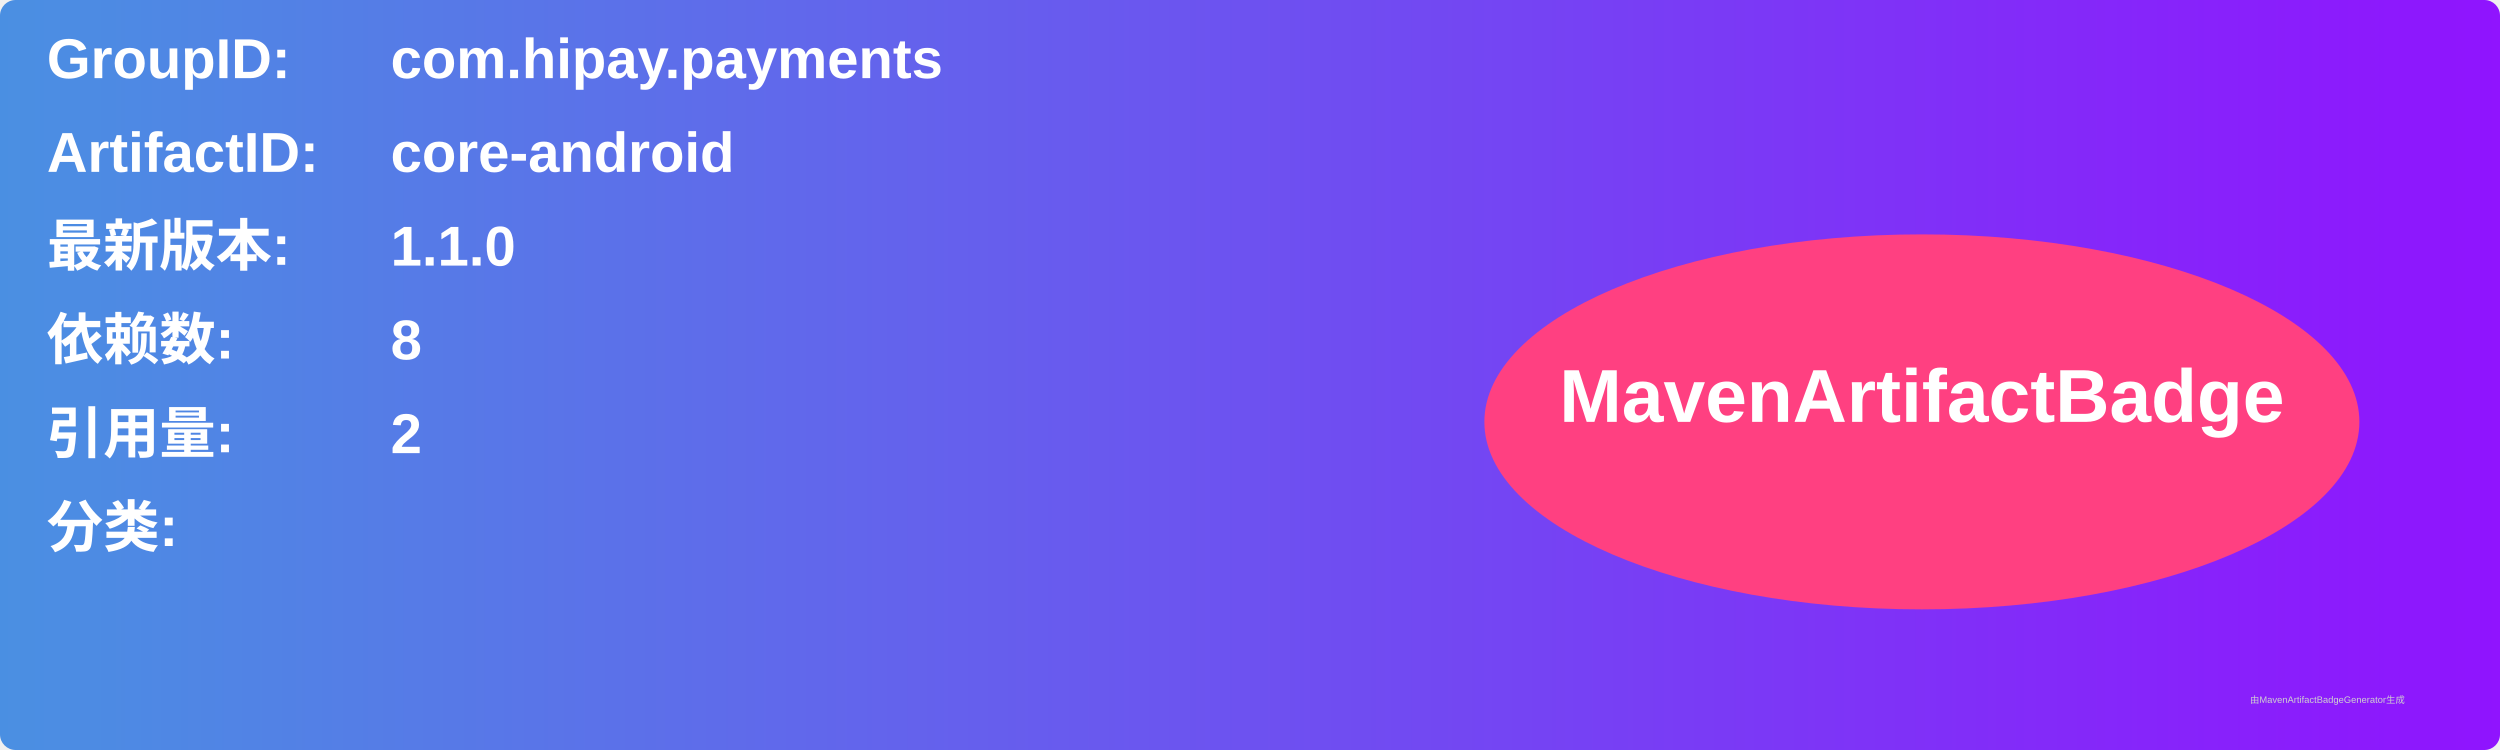
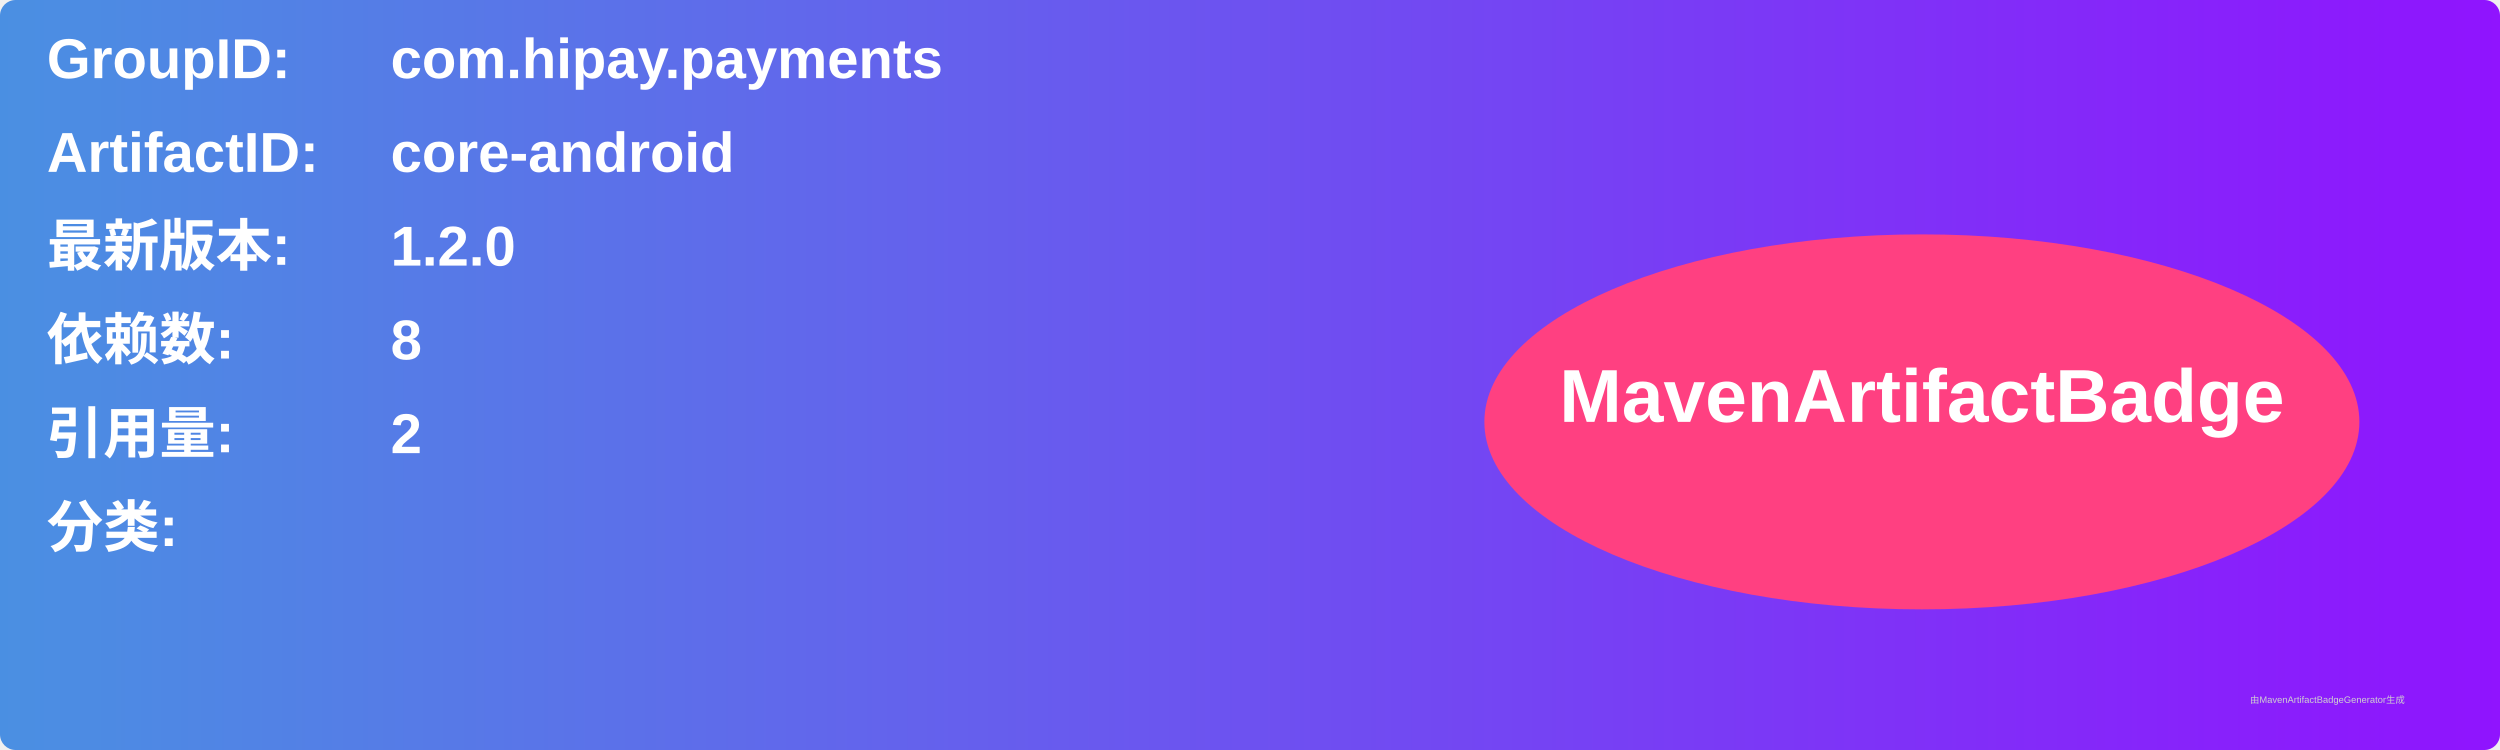
<svg xmlns="http://www.w3.org/2000/svg" width="800" height="240" viewBox="0 0 800 240">
  <linearGradient id="grad" x1="0%" y1="0%" x2="100%" y2="0%">
    <stop offset="0%" stop-color="#4a90e2" />
    <stop offset="100%" stop-color="#9013fe" />
  </linearGradient>
  <rect width="100%" height="100%" rx="5" ry="5" fill="url(#grad)" />
  <g transform="translate(15, 15)">
    <text x="0" y="10" font-family="Arial" font-size="18" fill="white" font-weight="bold" width="260">GroupID:</text>
    <text x="110" y="10" font-family="Arial" font-size="18" fill="white" font-weight="bold" width="460">com.hipay.payments</text>
    <text x="0" y="40" font-family="Arial" font-size="18" fill="white" font-weight="bold" width="260">ArtifactID:</text>
    <text x="110" y="40" font-family="Arial" font-size="18" fill="white" font-weight="bold" width="460">core-android</text>
    <text x="0" y="70" font-family="Arial" font-size="18" fill="white" font-weight="bold">最新版本:</text>
    <text x="110" y="70" font-family="Arial" font-size="18" fill="white" font-weight="bold">
-       <tspan font-weight="bold">1.1.0</tspan>
+       <tspan font-weight="bold">1.2.0</tspan>
    </text>
    <text x="0" y="100" font-family="Arial" font-size="18" fill="white" font-weight="bold">依赖数: </text>
    <text x="110" y="100" font-family="Arial" font-size="18" fill="white">
      <tspan font-weight="bold">8</tspan>
    </text>
    <text x="0" y="130" font-family="Arial" font-size="18" fill="white" font-weight="bold">引用量: </text>
    <text x="110" y="130" font-family="Arial" font-size="18" fill="white">
      <tspan font-weight="bold">2</tspan>
    </text>
    <text x="0" y="160" font-family="Arial" font-size="18" fill="white" font-weight="bold">分类:</text>
    <text x="10" y="190" font-family="Arial" font-size="10" fill="white">
      <tspan font-weight="bold" />
    </text>
    <ellipse cx="600" cy="120" rx="140" ry="60" fill="#ff4081" />
    <text x="600" y="120" text-anchor="middle" font-family="Arial" font-size="24" fill="white" font-weight="bold">MavenArtifactBadge</text>
  </g>
  <text x="720" y="225" font-family="Arial" font-size="3" fill="#d0d0d0">由MavenArtifactBadgeGenerator生成</text>
</svg>
